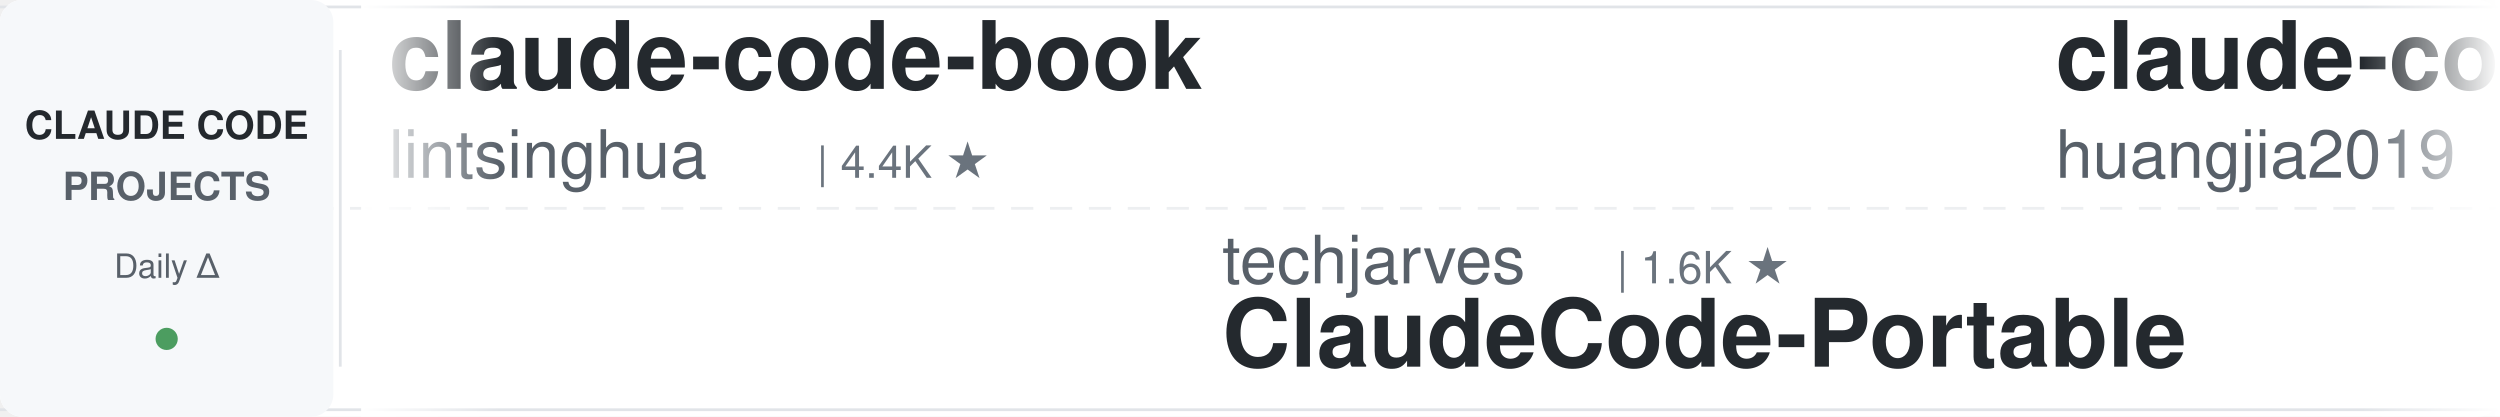
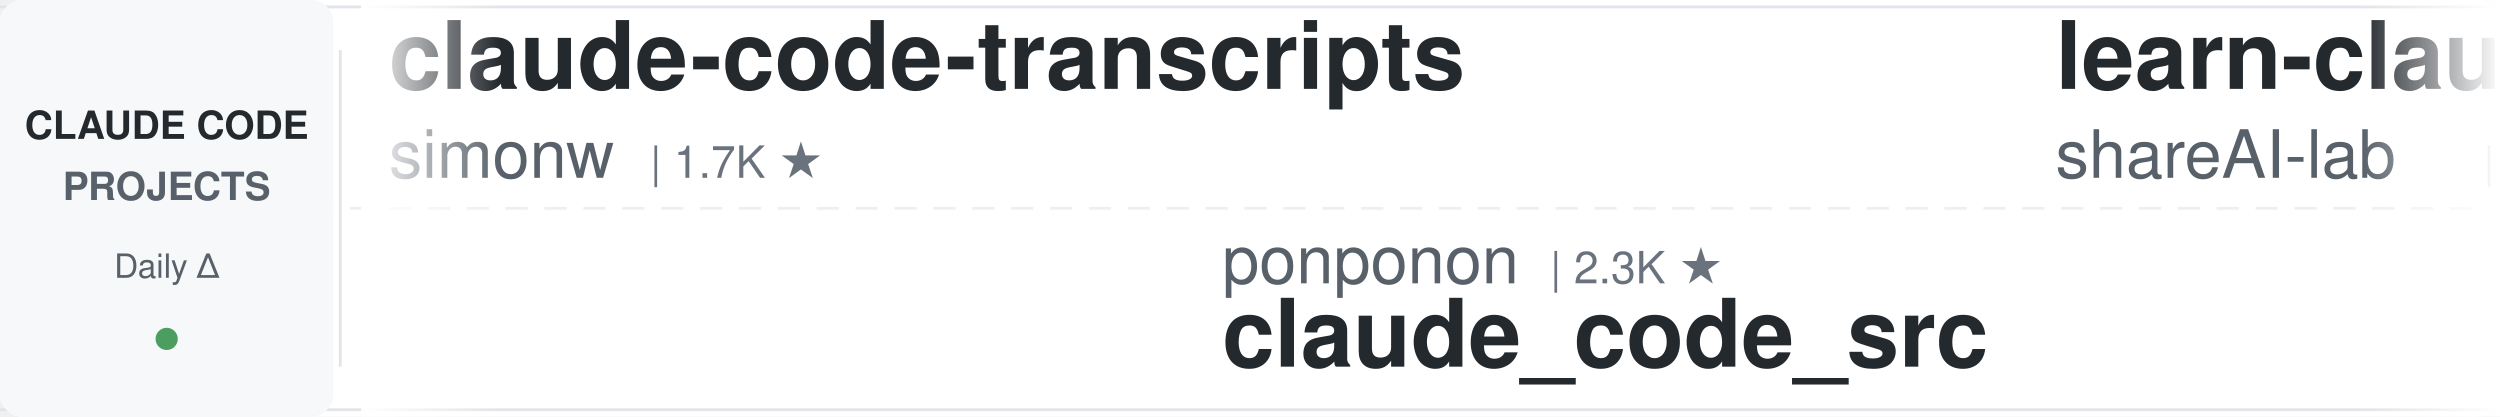
<svg xmlns="http://www.w3.org/2000/svg" width="900" height="150">
  <defs>
    <linearGradient id="leftFade" x1="0%" y1="0%" x2="100%" y2="0%">
      <stop offset="0%" style="stop-color:#ffffff;stop-opacity:1" />
      <stop offset="100%" style="stop-color:#ffffff;stop-opacity:0" />
    </linearGradient>
    <linearGradient id="rightFade" x1="0%" y1="0%" x2="100%" y2="0%">
      <stop offset="0%" style="stop-color:#ffffff;stop-opacity:0" />
      <stop offset="100%" style="stop-color:#ffffff;stop-opacity:1" />
    </linearGradient>
  </defs>
  <rect width="900" height="150" fill="#ffffff" rx="8" />
  <rect x="0" y="2" width="900" height="1" fill="#e1e4e8" />
  <rect x="0" y="147" width="900" height="1" fill="#e1e4e8" />
  <line x1="0" y1="75" x2="900" y2="75" stroke="#e1e4e8" stroke-width="1" stroke-dasharray="8 6" opacity="0.6" />
  <rect x="0" y="0" width="120" height="150" fill="#f6f8fa" rx="8" />
  <text x="60" y="50" font-family="-apple-system, BlinkMacSystemFont, 'Segoe UI', Helvetica, Arial, sans-serif" font-size="14" font-weight="600" fill="#24292e" text-anchor="middle">CLAUDE CODE</text>
  <text x="60" y="72" font-family="-apple-system, BlinkMacSystemFont, 'Segoe UI', Helvetica, Arial, sans-serif" font-size="14" font-weight="600" fill="#586069" text-anchor="middle">PROJECTS</text>
  <text x="60" y="100" font-family="-apple-system, BlinkMacSystemFont, 'Segoe UI', Helvetica, Arial, sans-serif" font-size="12" font-weight="500" fill="#586069" text-anchor="middle">Daily Δ</text>
  <circle cx="60" cy="122" r="4" fill="#22863a" opacity="0.8" />
  <rect x="122" y="18" width="1" height="114" fill="#e1e4e8" />
  <clipPath id="tickerClip">
    <rect x="130" y="0" width="770" height="150" />
  </clipPath>
  <g clip-path="url(#tickerClip)">
    <g id="tickerItems">
      <animateTransform attributeName="transform" attributeType="XML" type="translate" from="0 0" to="-3000 0" dur="54s" repeatCount="indefinite" />
      <g transform="translate(0, 0)">
-         <text x="140" y="32" font-family="-apple-system, BlinkMacSystemFont, 'Segoe UI', Helvetica, Arial, sans-serif" font-size="34" font-weight="600" fill="#24292e">claude-code-book</text>
-         <text x="140" y="64" font-family="-apple-system, BlinkMacSystemFont, 'Segoe UI', Helvetica, Arial, sans-serif" font-size="24" font-weight="400" fill="#586069">lintsinghua</text>
-         <text x="294" y="64" font-family="-apple-system, BlinkMacSystemFont, 'Segoe UI', Helvetica, Arial, sans-serif" font-size="16" font-weight="500" fill="#6a737d">| 4.4K ★</text>
+         <text x="140" y="32" font-family="-apple-system, BlinkMacSystemFont, 'Segoe UI', Helvetica, Arial, sans-serif" font-size="34" font-weight="600" fill="#24292e">claude-code-transcripts</text>
+         <text x="140" y="64" font-family="-apple-system, BlinkMacSystemFont, 'Segoe UI', Helvetica, Arial, sans-serif" font-size="24" font-weight="400" fill="#586069">simonw</text>
+         <text x="234" y="64" font-family="-apple-system, BlinkMacSystemFont, 'Segoe UI', Helvetica, Arial, sans-serif" font-size="16" font-weight="500" fill="#6a737d">| 1.7K ★</text>
      </g>
      <g transform="translate(300, 0)">
-         <text x="140" y="102" font-family="-apple-system, BlinkMacSystemFont, 'Segoe UI', Helvetica, Arial, sans-serif" font-size="24" font-weight="400" fill="#586069">techjarves</text>
-         <text x="282" y="102" font-family="-apple-system, BlinkMacSystemFont, 'Segoe UI', Helvetica, Arial, sans-serif" font-size="16" font-weight="500" fill="#6a737d">| 1.6K ★</text>
-         <text x="140" y="132" font-family="-apple-system, BlinkMacSystemFont, 'Segoe UI', Helvetica, Arial, sans-serif" font-size="34" font-weight="600" fill="#24292e">ClaudeCode-Portable</text>
+         <text x="140" y="102" font-family="-apple-system, BlinkMacSystemFont, 'Segoe UI', Helvetica, Arial, sans-serif" font-size="24" font-weight="400" fill="#586069">ponponon</text>
+         <text x="258" y="102" font-family="-apple-system, BlinkMacSystemFont, 'Segoe UI', Helvetica, Arial, sans-serif" font-size="16" font-weight="500" fill="#6a737d">| 2.3K ★</text>
+         <text x="140" y="132" font-family="-apple-system, BlinkMacSystemFont, 'Segoe UI', Helvetica, Arial, sans-serif" font-size="34" font-weight="600" fill="#24292e">claude_code_src</text>
      </g>
      <g transform="translate(600, 0)">
-         <text x="140" y="32" font-family="-apple-system, BlinkMacSystemFont, 'Segoe UI', Helvetica, Arial, sans-serif" font-size="34" font-weight="600" fill="#24292e">claude-code-engineering</text>
-         <text x="140" y="64" font-family="-apple-system, BlinkMacSystemFont, 'Segoe UI', Helvetica, Arial, sans-serif" font-size="24" font-weight="400" fill="#586069">huangjia2019</text>
-         <text x="306" y="64" font-family="-apple-system, BlinkMacSystemFont, 'Segoe UI', Helvetica, Arial, sans-serif" font-size="16" font-weight="500" fill="#6a737d">| 1.2K ★</text>
+         <text x="140" y="32" font-family="-apple-system, BlinkMacSystemFont, 'Segoe UI', Helvetica, Arial, sans-serif" font-size="34" font-weight="600" fill="#24292e">learn-claude-code</text>
+         <text x="140" y="64" font-family="-apple-system, BlinkMacSystemFont, 'Segoe UI', Helvetica, Arial, sans-serif" font-size="24" font-weight="400" fill="#586069">shareAI-lab</text>
+         <text x="294" y="64" font-family="-apple-system, BlinkMacSystemFont, 'Segoe UI', Helvetica, Arial, sans-serif" font-size="16" font-weight="500" fill="#6a737d">| 81.0K ★</text>
      </g>
      <g transform="translate(900, 0)">
-         <text x="140" y="102" font-family="-apple-system, BlinkMacSystemFont, 'Segoe UI', Helvetica, Arial, sans-serif" font-size="24" font-weight="400" fill="#586069">lorryjovens-hub</text>
-         <text x="342" y="102" font-family="-apple-system, BlinkMacSystemFont, 'Segoe UI', Helvetica, Arial, sans-serif" font-size="16" font-weight="500" fill="#6a737d">| 1.7K ★</text>
-         <text x="140" y="132" font-family="-apple-system, BlinkMacSystemFont, 'Segoe UI', Helvetica, Arial, sans-serif" font-size="34" font-weight="600" fill="#24292e">claude-code-rust</text>
+         <text x="140" y="102" font-family="-apple-system, BlinkMacSystemFont, 'Segoe UI', Helvetica, Arial, sans-serif" font-size="24" font-weight="400" fill="#586069">disler</text>
+         <text x="234" y="102" font-family="-apple-system, BlinkMacSystemFont, 'Segoe UI', Helvetica, Arial, sans-serif" font-size="16" font-weight="500" fill="#6a737d">| 4.0K ★</text>
+         <text x="140" y="132" font-family="-apple-system, BlinkMacSystemFont, 'Segoe UI', Helvetica, Arial, sans-serif" font-size="34" font-weight="600" fill="#24292e">claude-code-hooks-master...</text>
      </g>
      <g transform="translate(1200, 0)">
-         <text x="140" y="32" font-family="-apple-system, BlinkMacSystemFont, 'Segoe UI', Helvetica, Arial, sans-serif" font-size="34" font-weight="600" fill="#24292e">claude-code-router</text>
-         <text x="140" y="64" font-family="-apple-system, BlinkMacSystemFont, 'Segoe UI', Helvetica, Arial, sans-serif" font-size="24" font-weight="400" fill="#586069">musistudio</text>
-         <text x="282" y="64" font-family="-apple-system, BlinkMacSystemFont, 'Segoe UI', Helvetica, Arial, sans-serif" font-size="16" font-weight="500" fill="#6a737d">| 38.4K ★</text>
+         <text x="140" y="32" font-family="-apple-system, BlinkMacSystemFont, 'Segoe UI', Helvetica, Arial, sans-serif" font-size="34" font-weight="600" fill="#24292e">awesome-claude-code-tool...</text>
+         <text x="140" y="64" font-family="-apple-system, BlinkMacSystemFont, 'Segoe UI', Helvetica, Arial, sans-serif" font-size="24" font-weight="400" fill="#586069">rohitg00</text>
+         <text x="258" y="64" font-family="-apple-system, BlinkMacSystemFont, 'Segoe UI', Helvetica, Arial, sans-serif" font-size="16" font-weight="500" fill="#6a737d">| 2.9K ★</text>
      </g>
      <g transform="translate(1500, 0)">
-         <text x="140" y="102" font-family="-apple-system, BlinkMacSystemFont, 'Segoe UI', Helvetica, Arial, sans-serif" font-size="24" font-weight="400" fill="#586069">mrpaidsocial</text>
-         <text x="306" y="102" font-family="-apple-system, BlinkMacSystemFont, 'Segoe UI', Helvetica, Arial, sans-serif" font-size="16" font-weight="500" fill="#6a737d">| 1.7K ★</text>
-         <text x="140" y="132" font-family="-apple-system, BlinkMacSystemFont, 'Segoe UI', Helvetica, Arial, sans-serif" font-size="34" font-weight="600" fill="#24292e">arcads-claude-code-mrpai...</text>
+         <text x="140" y="102" font-family="-apple-system, BlinkMacSystemFont, 'Segoe UI', Helvetica, Arial, sans-serif" font-size="24" font-weight="400" fill="#586069">hangsman</text>
+         <text x="258" y="102" font-family="-apple-system, BlinkMacSystemFont, 'Segoe UI', Helvetica, Arial, sans-serif" font-size="16" font-weight="500" fill="#6a737d">| 798 ★</text>
+         <text x="140" y="132" font-family="-apple-system, BlinkMacSystemFont, 'Segoe UI', Helvetica, Arial, sans-serif" font-size="34" font-weight="600" fill="#24292e">claude-code-source</text>
      </g>
      <g transform="translate(1800, 0)">
-         <text x="140" y="32" font-family="-apple-system, BlinkMacSystemFont, 'Segoe UI', Helvetica, Arial, sans-serif" font-size="34" font-weight="600" fill="#24292e">awesome-claude-code-suba...</text>
-         <text x="140" y="64" font-family="-apple-system, BlinkMacSystemFont, 'Segoe UI', Helvetica, Arial, sans-serif" font-size="24" font-weight="400" fill="#586069">VoltAgent</text>
-         <text x="270" y="64" font-family="-apple-system, BlinkMacSystemFont, 'Segoe UI', Helvetica, Arial, sans-serif" font-size="16" font-weight="500" fill="#6a737d">| 26.8K ★</text>
+         <text x="140" y="32" font-family="-apple-system, BlinkMacSystemFont, 'Segoe UI', Helvetica, Arial, sans-serif" font-size="34" font-weight="600" fill="#24292e">claude-code-source</text>
+         <text x="140" y="64" font-family="-apple-system, BlinkMacSystemFont, 'Segoe UI', Helvetica, Arial, sans-serif" font-size="24" font-weight="400" fill="#586069">AprilNEA</text>
+         <text x="258" y="64" font-family="-apple-system, BlinkMacSystemFont, 'Segoe UI', Helvetica, Arial, sans-serif" font-size="16" font-weight="500" fill="#6a737d">| 393 ★</text>
      </g>
      <g transform="translate(2100, 0)">
-         <text x="140" y="102" font-family="-apple-system, BlinkMacSystemFont, 'Segoe UI', Helvetica, Arial, sans-serif" font-size="24" font-weight="400" fill="#586069">huangserva</text>
-         <text x="282" y="102" font-family="-apple-system, BlinkMacSystemFont, 'Segoe UI', Helvetica, Arial, sans-serif" font-size="16" font-weight="500" fill="#6a737d">| 634 ★</text>
-         <text x="140" y="132" font-family="-apple-system, BlinkMacSystemFont, 'Segoe UI', Helvetica, Arial, sans-serif" font-size="34" font-weight="600" fill="#24292e">claude-code-cli</text>
+         <text x="140" y="102" font-family="-apple-system, BlinkMacSystemFont, 'Segoe UI', Helvetica, Arial, sans-serif" font-size="24" font-weight="400" fill="#586069">WorldFlowAI</text>
+         <text x="294" y="102" font-family="-apple-system, BlinkMacSystemFont, 'Segoe UI', Helvetica, Arial, sans-serif" font-size="16" font-weight="500" fill="#6a737d">| 6.9K ★</text>
+         <text x="140" y="132" font-family="-apple-system, BlinkMacSystemFont, 'Segoe UI', Helvetica, Arial, sans-serif" font-size="34" font-weight="600" fill="#24292e">everything-claude-code</text>
      </g>
      <g transform="translate(2400, 0)">
-         <text x="140" y="32" font-family="-apple-system, BlinkMacSystemFont, 'Segoe UI', Helvetica, Arial, sans-serif" font-size="34" font-weight="600" fill="#24292e">claude-code-cheat-sheet</text>
-         <text x="140" y="64" font-family="-apple-system, BlinkMacSystemFont, 'Segoe UI', Helvetica, Arial, sans-serif" font-size="24" font-weight="400" fill="#586069">Njengah</text>
-         <text x="246" y="64" font-family="-apple-system, BlinkMacSystemFont, 'Segoe UI', Helvetica, Arial, sans-serif" font-size="16" font-weight="500" fill="#6a737d">| 2.0K ★</text>
+         <text x="140" y="32" font-family="-apple-system, BlinkMacSystemFont, 'Segoe UI', Helvetica, Arial, sans-serif" font-size="34" font-weight="600" fill="#24292e">claude-code-showcase</text>
+         <text x="140" y="64" font-family="-apple-system, BlinkMacSystemFont, 'Segoe UI', Helvetica, Arial, sans-serif" font-size="24" font-weight="400" fill="#586069">ChrisWiles</text>
+         <text x="282" y="64" font-family="-apple-system, BlinkMacSystemFont, 'Segoe UI', Helvetica, Arial, sans-serif" font-size="16" font-weight="500" fill="#6a737d">| 6.1K ★</text>
      </g>
      <g transform="translate(2700, 0)">
-         <text x="140" y="102" font-family="-apple-system, BlinkMacSystemFont, 'Segoe UI', Helvetica, Arial, sans-serif" font-size="24" font-weight="400" fill="#586069">disler</text>
-         <text x="234" y="102" font-family="-apple-system, BlinkMacSystemFont, 'Segoe UI', Helvetica, Arial, sans-serif" font-size="16" font-weight="500" fill="#6a737d">| 1.7K ★</text>
-         <text x="140" y="132" font-family="-apple-system, BlinkMacSystemFont, 'Segoe UI', Helvetica, Arial, sans-serif" font-size="34" font-weight="600" fill="#24292e">pi-vs-claude-code</text>
+         <text x="140" y="102" font-family="-apple-system, BlinkMacSystemFont, 'Segoe UI', Helvetica, Arial, sans-serif" font-size="24" font-weight="400" fill="#586069">jqueryscript</text>
+         <text x="306" y="102" font-family="-apple-system, BlinkMacSystemFont, 'Segoe UI', Helvetica, Arial, sans-serif" font-size="16" font-weight="500" fill="#6a737d">| 558 ★</text>
+         <text x="140" y="132" font-family="-apple-system, BlinkMacSystemFont, 'Segoe UI', Helvetica, Arial, sans-serif" font-size="34" font-weight="600" fill="#24292e">awesome-claude-code</text>
      </g>
      <g transform="translate(3000, 0)">
-         <text x="140" y="32" font-family="-apple-system, BlinkMacSystemFont, 'Segoe UI', Helvetica, Arial, sans-serif" font-size="34" font-weight="600" fill="#24292e">claude-code-book</text>
-         <text x="140" y="64" font-family="-apple-system, BlinkMacSystemFont, 'Segoe UI', Helvetica, Arial, sans-serif" font-size="24" font-weight="400" fill="#586069">lintsinghua</text>
-         <text x="294" y="64" font-family="-apple-system, BlinkMacSystemFont, 'Segoe UI', Helvetica, Arial, sans-serif" font-size="16" font-weight="500" fill="#6a737d">| 4.4K ★</text>
+         <text x="140" y="32" font-family="-apple-system, BlinkMacSystemFont, 'Segoe UI', Helvetica, Arial, sans-serif" font-size="34" font-weight="600" fill="#24292e">claude-code-transcripts</text>
+         <text x="140" y="64" font-family="-apple-system, BlinkMacSystemFont, 'Segoe UI', Helvetica, Arial, sans-serif" font-size="24" font-weight="400" fill="#586069">simonw</text>
+         <text x="234" y="64" font-family="-apple-system, BlinkMacSystemFont, 'Segoe UI', Helvetica, Arial, sans-serif" font-size="16" font-weight="500" fill="#6a737d">| 1.7K ★</text>
      </g>
      <g transform="translate(3300, 0)">
-         <text x="140" y="102" font-family="-apple-system, BlinkMacSystemFont, 'Segoe UI', Helvetica, Arial, sans-serif" font-size="24" font-weight="400" fill="#586069">techjarves</text>
-         <text x="282" y="102" font-family="-apple-system, BlinkMacSystemFont, 'Segoe UI', Helvetica, Arial, sans-serif" font-size="16" font-weight="500" fill="#6a737d">| 1.6K ★</text>
-         <text x="140" y="132" font-family="-apple-system, BlinkMacSystemFont, 'Segoe UI', Helvetica, Arial, sans-serif" font-size="34" font-weight="600" fill="#24292e">ClaudeCode-Portable</text>
+         <text x="140" y="102" font-family="-apple-system, BlinkMacSystemFont, 'Segoe UI', Helvetica, Arial, sans-serif" font-size="24" font-weight="400" fill="#586069">ponponon</text>
+         <text x="258" y="102" font-family="-apple-system, BlinkMacSystemFont, 'Segoe UI', Helvetica, Arial, sans-serif" font-size="16" font-weight="500" fill="#6a737d">| 2.3K ★</text>
+         <text x="140" y="132" font-family="-apple-system, BlinkMacSystemFont, 'Segoe UI', Helvetica, Arial, sans-serif" font-size="34" font-weight="600" fill="#24292e">claude_code_src</text>
      </g>
      <g transform="translate(3600, 0)">
-         <text x="140" y="32" font-family="-apple-system, BlinkMacSystemFont, 'Segoe UI', Helvetica, Arial, sans-serif" font-size="34" font-weight="600" fill="#24292e">claude-code-engineering</text>
-         <text x="140" y="64" font-family="-apple-system, BlinkMacSystemFont, 'Segoe UI', Helvetica, Arial, sans-serif" font-size="24" font-weight="400" fill="#586069">huangjia2019</text>
-         <text x="306" y="64" font-family="-apple-system, BlinkMacSystemFont, 'Segoe UI', Helvetica, Arial, sans-serif" font-size="16" font-weight="500" fill="#6a737d">| 1.2K ★</text>
+         <text x="140" y="32" font-family="-apple-system, BlinkMacSystemFont, 'Segoe UI', Helvetica, Arial, sans-serif" font-size="34" font-weight="600" fill="#24292e">learn-claude-code</text>
+         <text x="140" y="64" font-family="-apple-system, BlinkMacSystemFont, 'Segoe UI', Helvetica, Arial, sans-serif" font-size="24" font-weight="400" fill="#586069">shareAI-lab</text>
+         <text x="294" y="64" font-family="-apple-system, BlinkMacSystemFont, 'Segoe UI', Helvetica, Arial, sans-serif" font-size="16" font-weight="500" fill="#6a737d">| 81.0K ★</text>
      </g>
      <g transform="translate(3900, 0)">
-         <text x="140" y="102" font-family="-apple-system, BlinkMacSystemFont, 'Segoe UI', Helvetica, Arial, sans-serif" font-size="24" font-weight="400" fill="#586069">lorryjovens-hub</text>
-         <text x="342" y="102" font-family="-apple-system, BlinkMacSystemFont, 'Segoe UI', Helvetica, Arial, sans-serif" font-size="16" font-weight="500" fill="#6a737d">| 1.7K ★</text>
-         <text x="140" y="132" font-family="-apple-system, BlinkMacSystemFont, 'Segoe UI', Helvetica, Arial, sans-serif" font-size="34" font-weight="600" fill="#24292e">claude-code-rust</text>
+         <text x="140" y="102" font-family="-apple-system, BlinkMacSystemFont, 'Segoe UI', Helvetica, Arial, sans-serif" font-size="24" font-weight="400" fill="#586069">disler</text>
+         <text x="234" y="102" font-family="-apple-system, BlinkMacSystemFont, 'Segoe UI', Helvetica, Arial, sans-serif" font-size="16" font-weight="500" fill="#6a737d">| 4.0K ★</text>
+         <text x="140" y="132" font-family="-apple-system, BlinkMacSystemFont, 'Segoe UI', Helvetica, Arial, sans-serif" font-size="34" font-weight="600" fill="#24292e">claude-code-hooks-master...</text>
      </g>
    </g>
  </g>
  <rect x="130" y="0" width="50" height="150" fill="url(#leftFade)" />
  <rect x="850" y="0" width="50" height="150" fill="url(#rightFade)" />
</svg>
